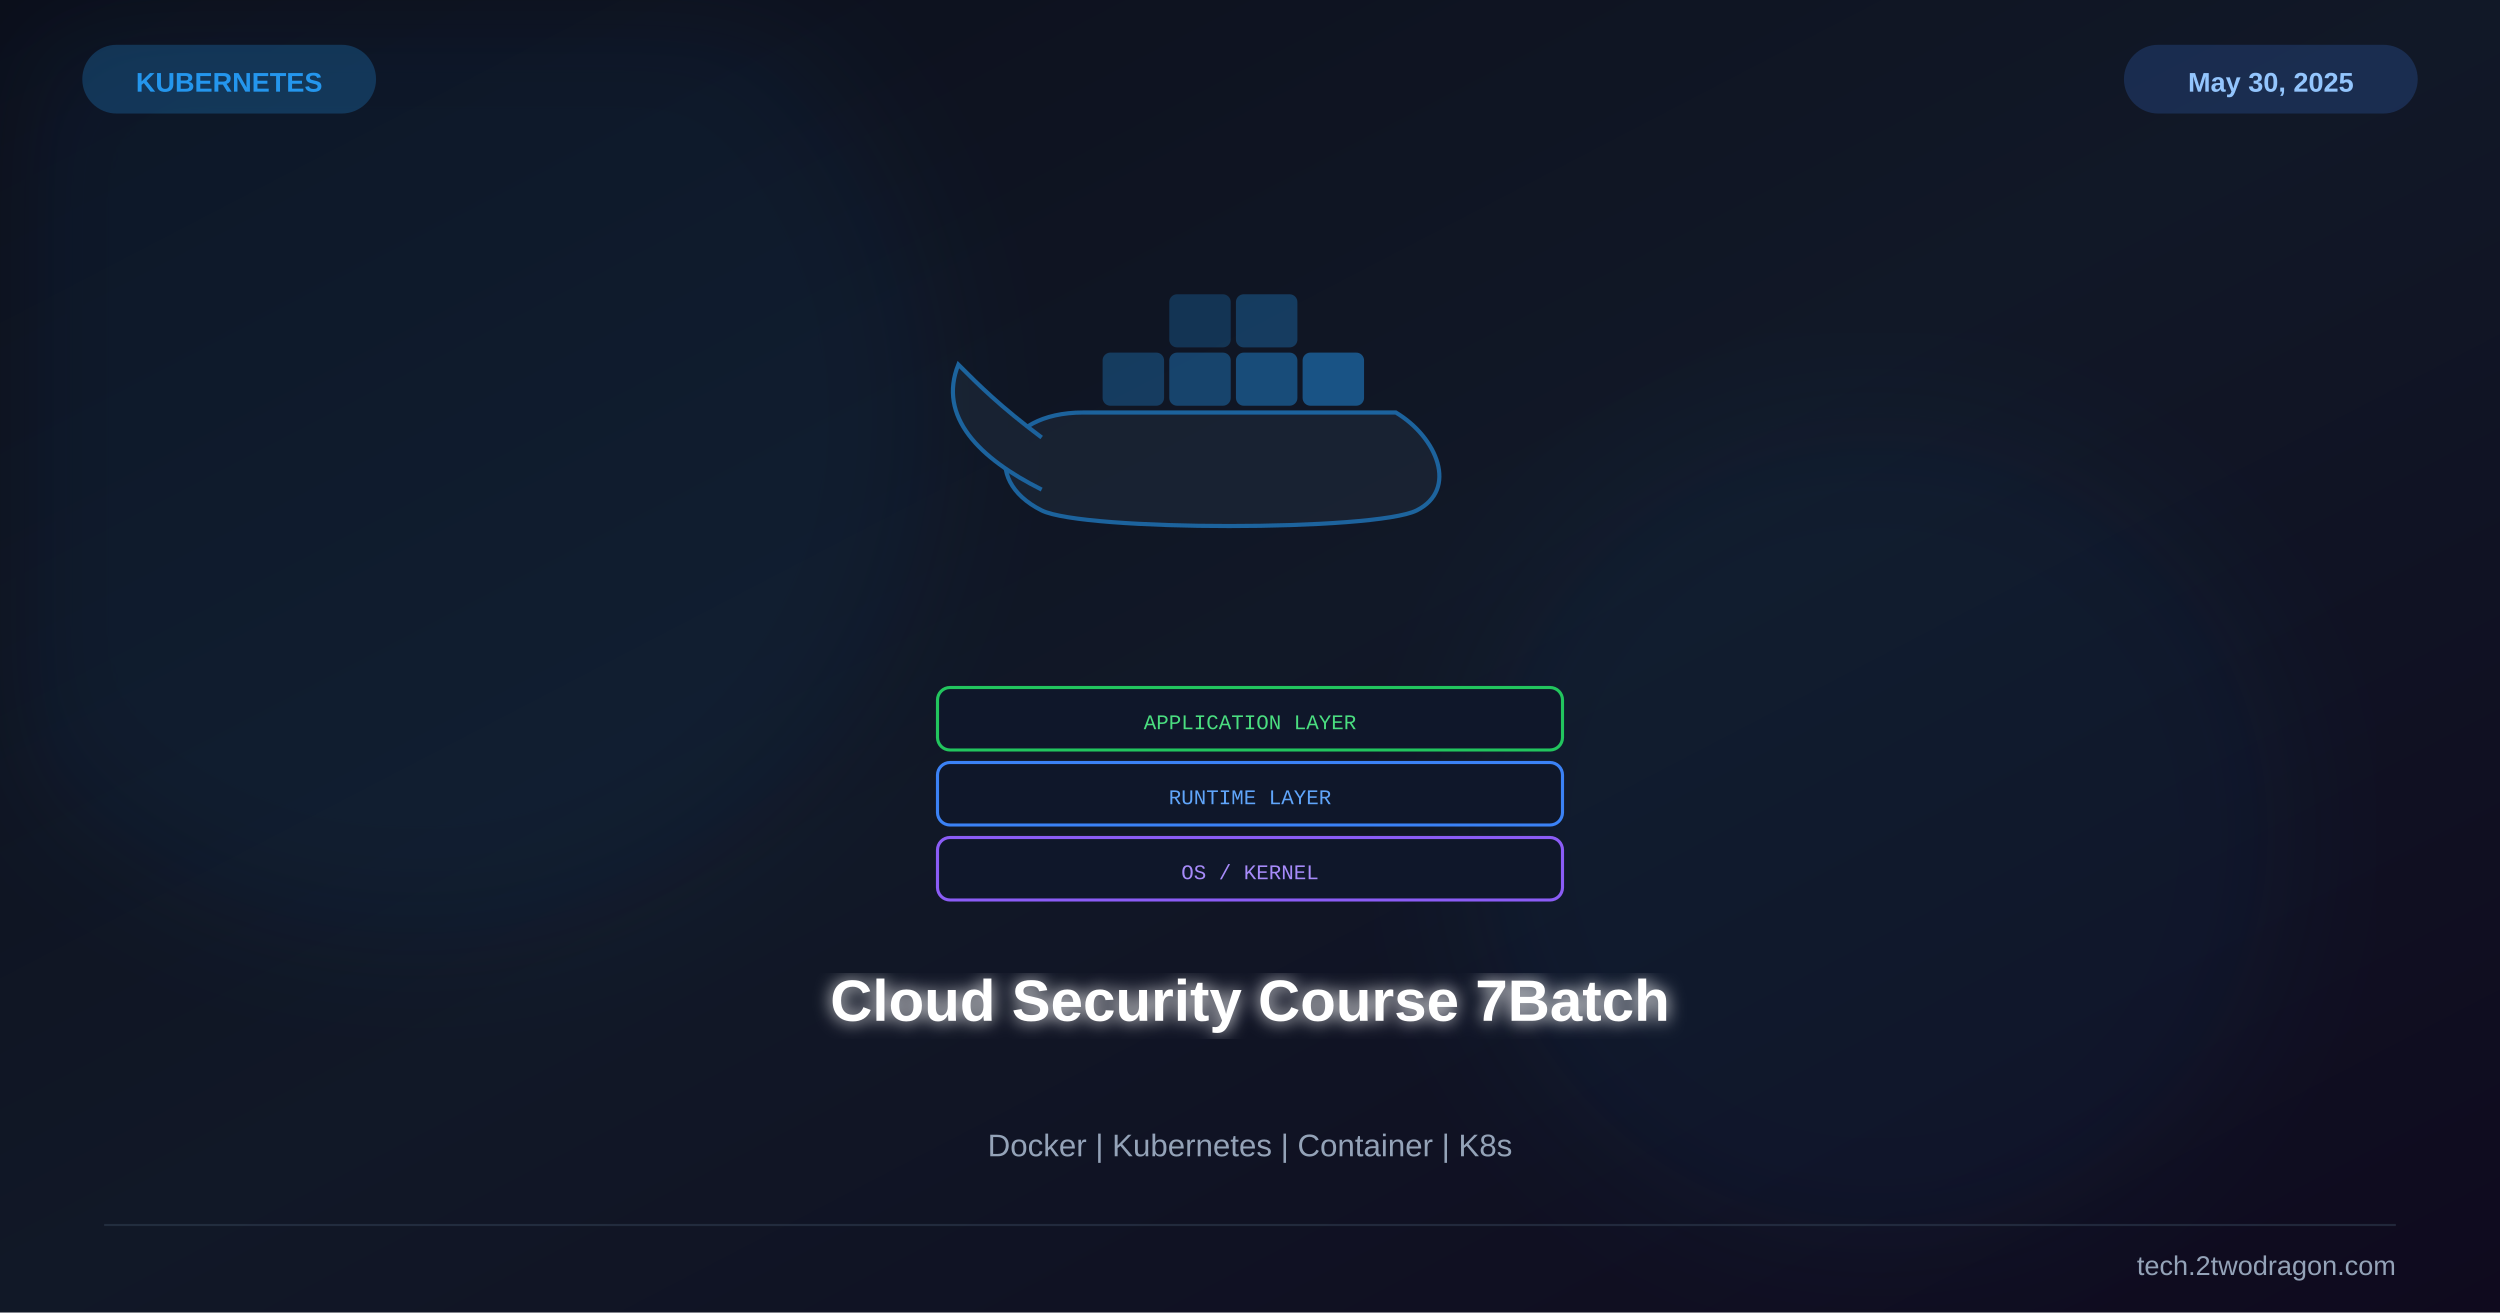
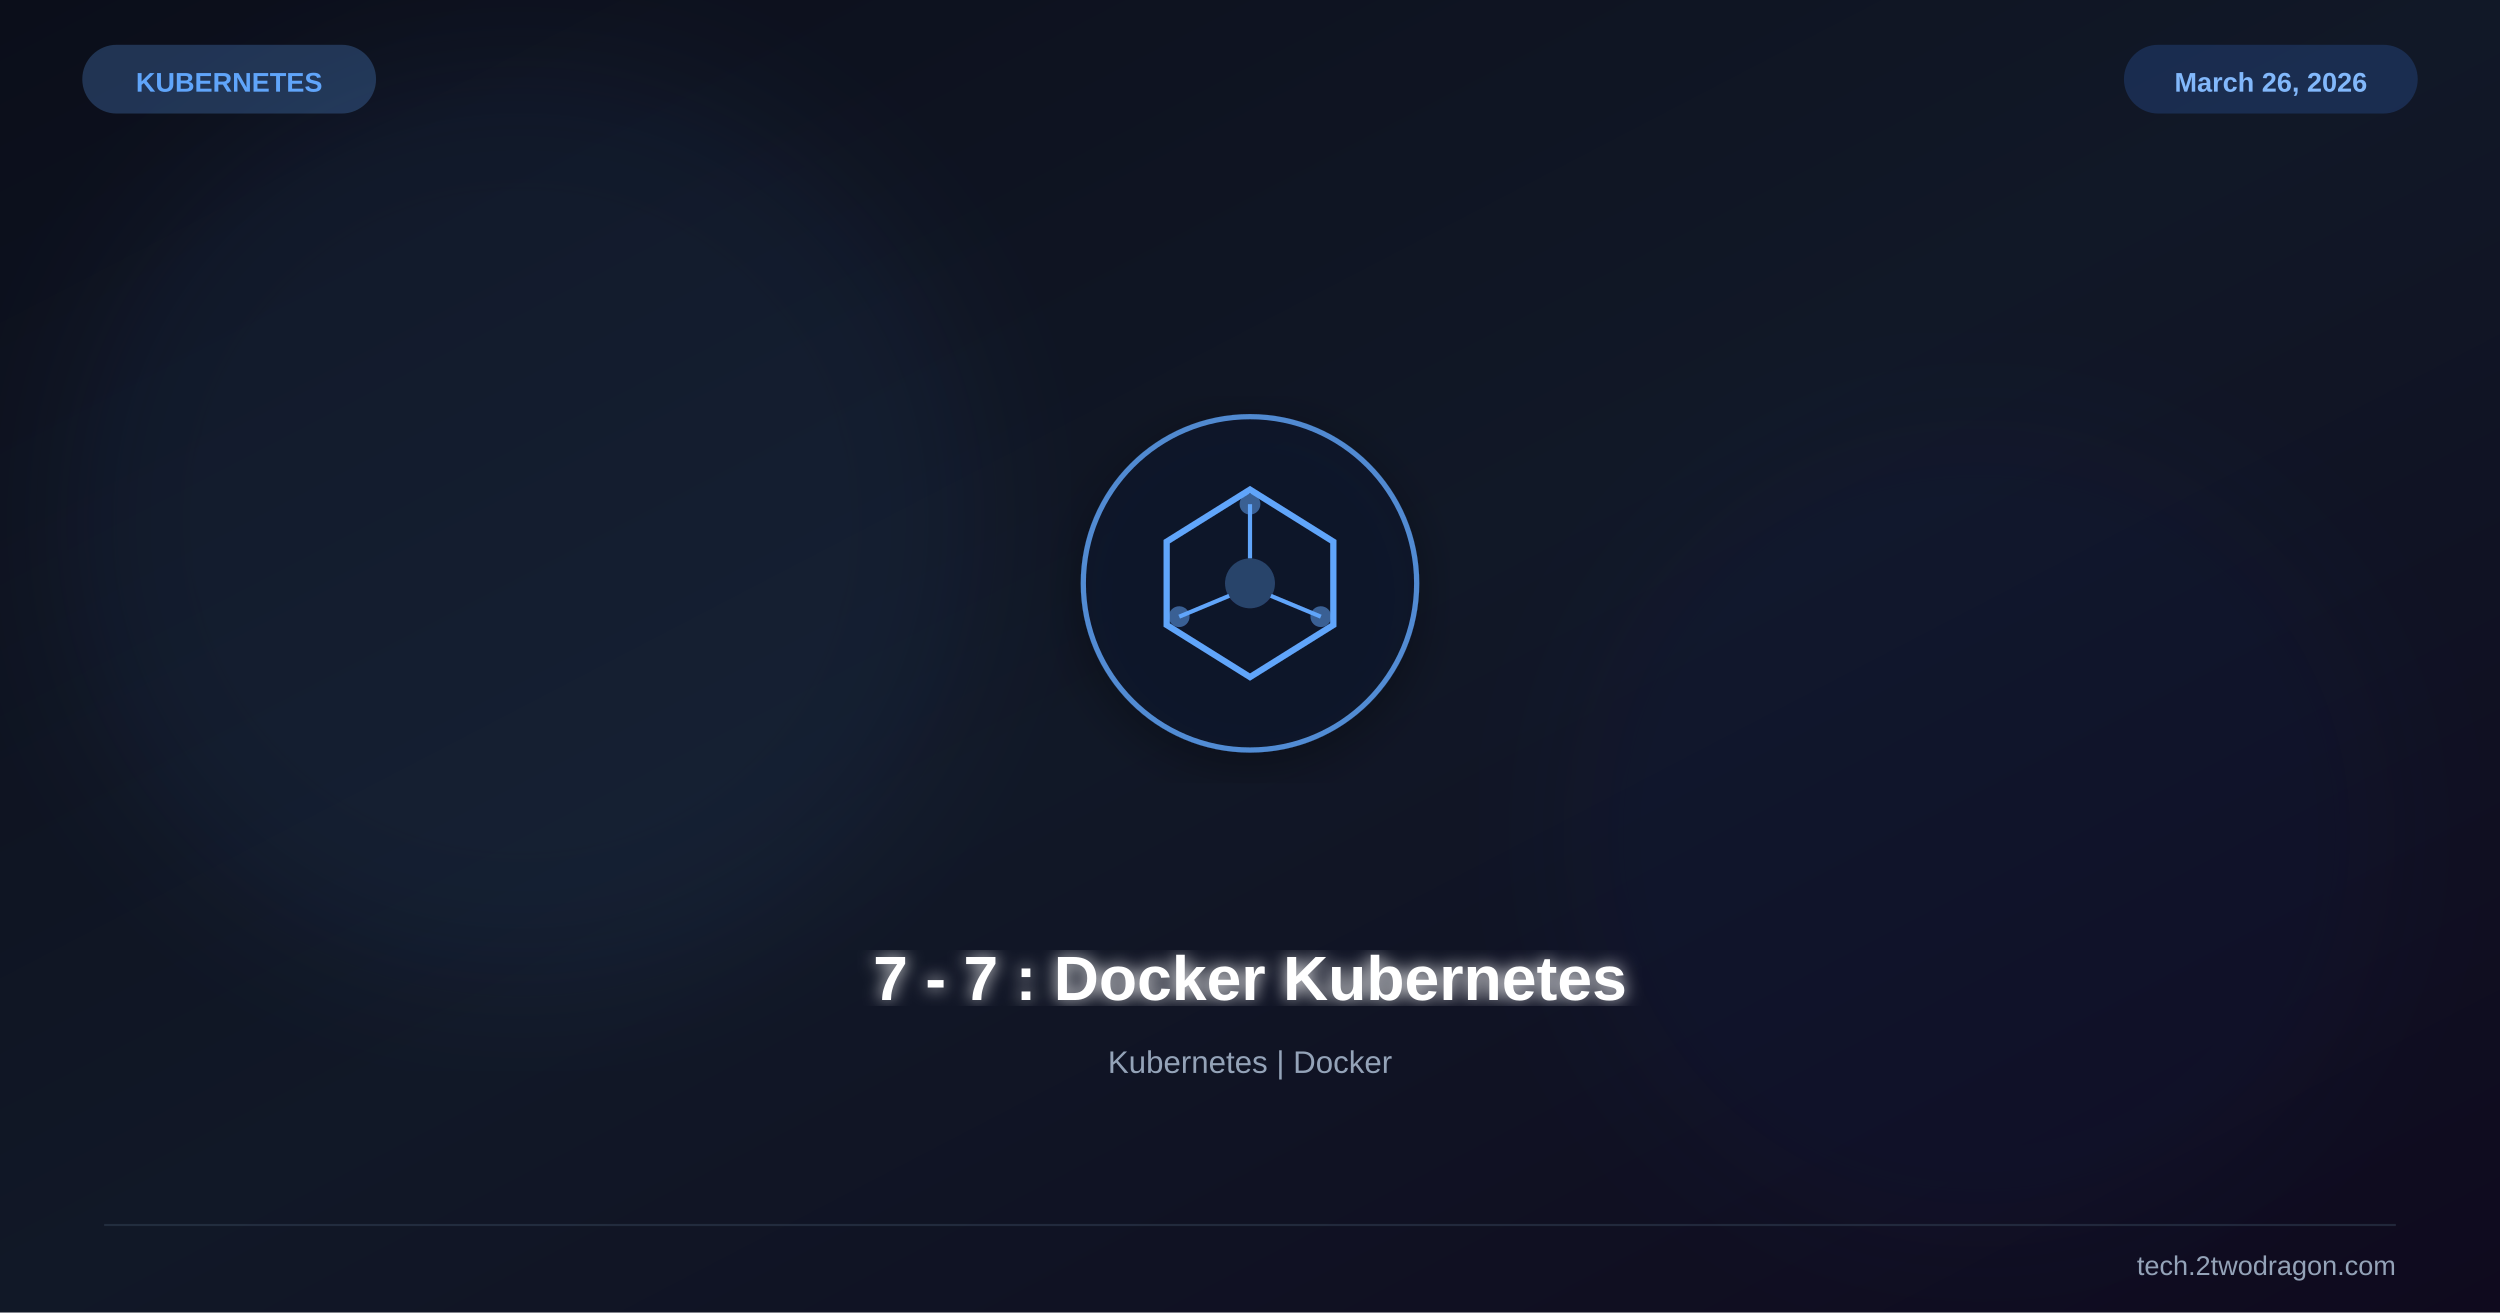
<svg xmlns="http://www.w3.org/2000/svg" viewBox="0 0 1200 630" width="1200" height="630">
  <defs>
    <linearGradient id="bg" x1="0%" y1="0%" x2="100%" y2="100%">
      <stop offset="0%" stop-color="#0b0e1a" />
      <stop offset="50%" stop-color="#111827" />
      <stop offset="100%" stop-color="#0f0a1e" />
-     </linearGradient>
-     <linearGradient id="accent" x1="0%" y1="0%" x2="100%" y2="100%">
-       <stop offset="0%" stop-color="#2496ed" />
-       <stop offset="100%" stop-color="#0ea5e9" />
    </linearGradient>
    <filter id="glow">
      <feGaussianBlur stdDeviation="4" result="b" />
      <feMerge>
        <feMergeNode in="b" />
        <feMergeNode in="SourceGraphic" />
      </feMerge>
    </filter>
    <filter id="sg">
      <feGaussianBlur stdDeviation="30" />
    </filter>
    <filter id="shadow">
      <feDropShadow dx="0" dy="6" stdDeviation="12" flood-color="#000" flood-opacity="0.4" />
    </filter>
  </defs>
  <rect width="1200" height="630" fill="url(#bg)" />
-   <circle cx="200" cy="200" r="250" fill="#2496ed" opacity="0.06" filter="url(#sg)" />
-   <circle cx="900" cy="400" r="200" fill="#0ea5e9" opacity="0.05" filter="url(#sg)" />
-   <g transform="translate(600,250)">
-     <g transform="translate(0,-40)" opacity="0.6">
-       <rect x="-70" y="-40" width="28" height="24" rx="3" fill="#2496ed" opacity="0.5" stroke="#2496ed" stroke-width="1.5" />
-       <rect x="-38" y="-40" width="28" height="24" rx="3" fill="#2496ed" opacity="0.6" stroke="#2496ed" stroke-width="1.5" />
-       <rect x="-6" y="-40" width="28" height="24" rx="3" fill="#2496ed" opacity="0.7" stroke="#2496ed" stroke-width="1.5" />
-       <rect x="26" y="-40" width="28" height="24" rx="3" fill="#2496ed" opacity="0.8" stroke="#2496ed" stroke-width="1.5" />
-       <rect x="-38" y="-68" width="28" height="24" rx="3" fill="#2496ed" opacity="0.4" stroke="#2496ed" stroke-width="1.5" />
-       <rect x="-6" y="-68" width="28" height="24" rx="3" fill="#2496ed" opacity="0.5" stroke="#2496ed" stroke-width="1.5" />
-       <path d="M-80,-12 C-120,-12 -130,20 -100,35 C-80,45 60,45 80,35 C100,25 90,0 70,-12 Z" fill="#1e293b" stroke="#2496ed" stroke-width="2" />
-       <path d="M-100,25 C-130,10 -150,-10 -140,-35 C-130,-25 -120,-15 -100,0" fill="#1e293b" stroke="#2496ed" stroke-width="2" />
-     </g>
-     <g transform="translate(0,80)">
-       <rect x="-150" y="0" width="300" height="30" rx="6" fill="#0f172a" stroke="#22c55e" stroke-width="1.5" />
-       <text x="0" y="20" font-family="Courier New" font-size="10" fill="#4ade80" text-anchor="middle">APPLICATION LAYER</text>
-       <rect x="-150" y="36" width="300" height="30" rx="6" fill="#0f172a" stroke="#3b82f6" stroke-width="1.5" />
-       <text x="0" y="56" font-family="Courier New" font-size="10" fill="#60a5fa" text-anchor="middle">RUNTIME LAYER</text>
-       <rect x="-150" y="72" width="300" height="30" rx="6" fill="#0f172a" stroke="#8b5cf6" stroke-width="1.5" />
-       <text x="0" y="92" font-family="Courier New" font-size="10" fill="#a78bfa" text-anchor="middle">OS / KERNEL</text>
-     </g>
+   <circle cx="250" cy="250" r="220" fill="#60a5fa" opacity="0.06" filter="url(#sg)" />
+   <circle cx="950" cy="400" r="200" fill="#1d4ed8" opacity="0.04" filter="url(#sg)" />
+   <g transform="translate(600,280)" filter="url(#shadow)">
+     <circle r="80" fill="#0f172a" stroke="#60a5fa" stroke-width="2.5" opacity="0.8" />
+     <polygon points="0,-45 40,-20 40,20 0,45 -40,20 -40,-20" fill="none" stroke="#60a5fa" stroke-width="3" />
+     <circle r="12" fill="#60a5fa" opacity="0.3" />
+     <line x1="0" y1="-12" x2="0" y2="-38" stroke="#60a5fa" stroke-width="2" />
+     <line x1="10" y1="6" x2="34" y2="16" stroke="#60a5fa" stroke-width="2" />
+     <line x1="-10" y1="6" x2="-34" y2="16" stroke="#60a5fa" stroke-width="2" />
+     <circle cx="0" cy="-38" r="5" fill="#60a5fa" opacity="0.5" />
+     <circle cx="34" cy="16" r="5" fill="#60a5fa" opacity="0.5" />
+     <circle cx="-34" cy="16" r="5" fill="#60a5fa" opacity="0.5" />
  </g>
-   <text x="600" y="490" font-family="Arial,sans-serif" font-size="28" font-weight="bold" fill="white" text-anchor="middle" filter="url(#glow)">Cloud Security Course 7Batch</text>
-   <text x="600" y="555" font-family="Arial,sans-serif" font-size="15" fill="#94a3b8" text-anchor="middle">Docker | Kubernetes | Container | K8s</text>
-   <rect x="40" y="22" width="140" height="32" rx="16" fill="#2496ed" opacity="0.25" stroke="#2496ed" stroke-width="1" />
-   <text x="110" y="44" font-family="Arial,sans-serif" font-size="13" font-weight="bold" fill="#2496ed" text-anchor="middle">KUBERNETES</text>
+   <text x="600" y="480" font-family="Arial,sans-serif" font-size="30" font-weight="bold" fill="white" text-anchor="middle" filter="url(#glow)">7 - 7 : Docker Kubernetes</text>
+   <text x="600" y="515" font-family="Arial,sans-serif" font-size="15" fill="#94a3b8" text-anchor="middle">Kubernetes | Docker</text>
+   <text x="110" y="44" font-family="Arial,sans-serif" font-size="13" font-weight="bold" fill="#60a5fa" text-anchor="middle">KUBERNETES</text>
+   <rect x="40" y="22" width="140" height="32" rx="16" fill="#60a5fa" opacity="0.25" stroke="#60a5fa" stroke-width="1" />
+   <text x="1090" y="44" font-family="Arial,sans-serif" font-size="13" font-weight="bold" fill="#93c5fd" text-anchor="middle">March 26, 2026</text>
  <rect x="1020" y="22" width="140" height="32" rx="16" fill="#3b82f6" opacity="0.2" stroke="#3b82f6" stroke-width="1" />
-   <text x="1090" y="44" font-family="Arial,sans-serif" font-size="13" font-weight="bold" fill="#93c5fd" text-anchor="middle">May 30, 2025</text>
  <line x1="50" y1="588" x2="1150" y2="588" stroke="#334155" stroke-width="1" opacity="0.5" />
  <text x="1150" y="612" font-family="Arial,sans-serif" font-size="13" fill="#94a3b8" text-anchor="end">tech.2twodragon.com</text>
</svg>
